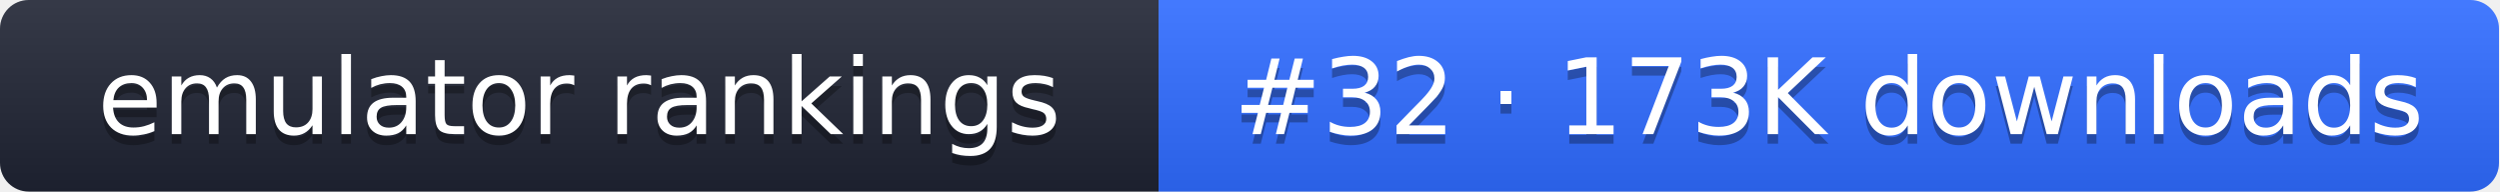
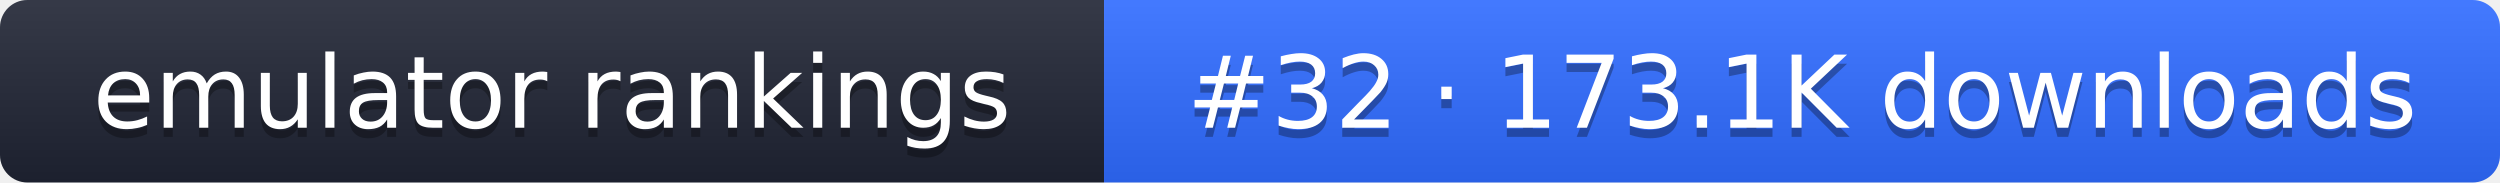
- <svg xmlns="http://www.w3.org/2000/svg" width="261" height="20" role="img" aria-label="emulator rankings: #32 · 173K downloads">
+ <svg xmlns="http://www.w3.org/2000/svg" width="274" height="20" role="img" aria-label="emulator rankings: #32 · 173.1K downloads">
  <linearGradient id="g" x2="0" y2="100%">
    <stop offset="0" stop-color="#fff" stop-opacity=".1" />
    <stop offset="1" stop-opacity=".1" />
  </linearGradient>
  <clipPath id="r">
-     <rect width="261" height="20" rx="3" fill="#fff" />
+     <rect width="274" height="20" rx="3" fill="#fff" />
  </clipPath>
  <g clip-path="url(#r)">
    <rect width="121" height="20" fill="#1f2433" />
-     <rect x="121" width="140" height="20" fill="#2f6bff" />
-     <rect width="261" height="20" fill="url(#g)" />
+     <rect x="121" width="153" height="20" fill="#2f6bff" />
+     <rect width="274" height="20" fill="url(#g)" />
  </g>
  <g fill="#fff" text-anchor="middle" font-family="Verdana,DejaVu Sans,sans-serif" font-size="11">
    <text x="60.5" y="15" fill="#010101" fill-opacity=".3">emulator rankings</text>
    <text x="60.5" y="14">emulator rankings</text>
-     <text x="191" y="15" fill="#010101" fill-opacity=".3">#32 · 173K downloads</text>
-     <text x="191" y="14">#32 · 173K downloads</text>
+     <text x="197.5" y="15" fill="#010101" fill-opacity=".3">#32 · 173.1K downloads</text>
+     <text x="197.5" y="14">#32 · 173.1K downloads</text>
  </g>
</svg>
